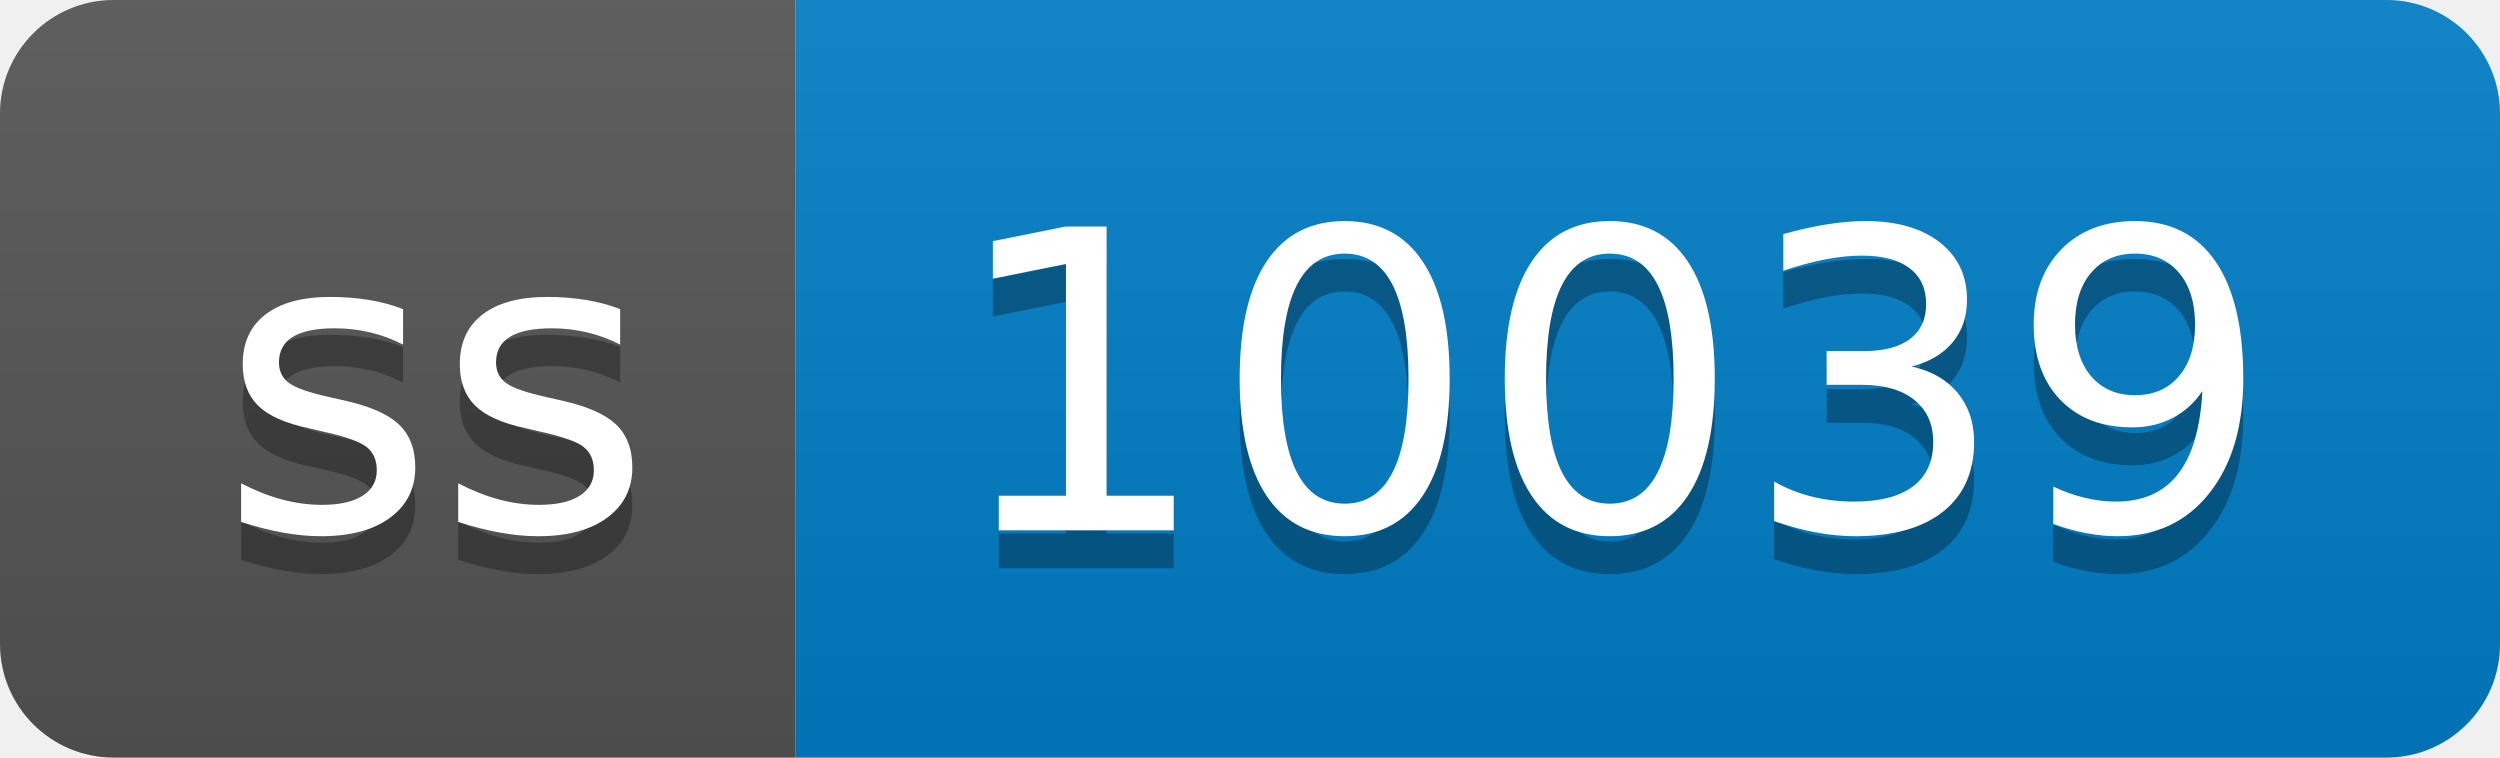
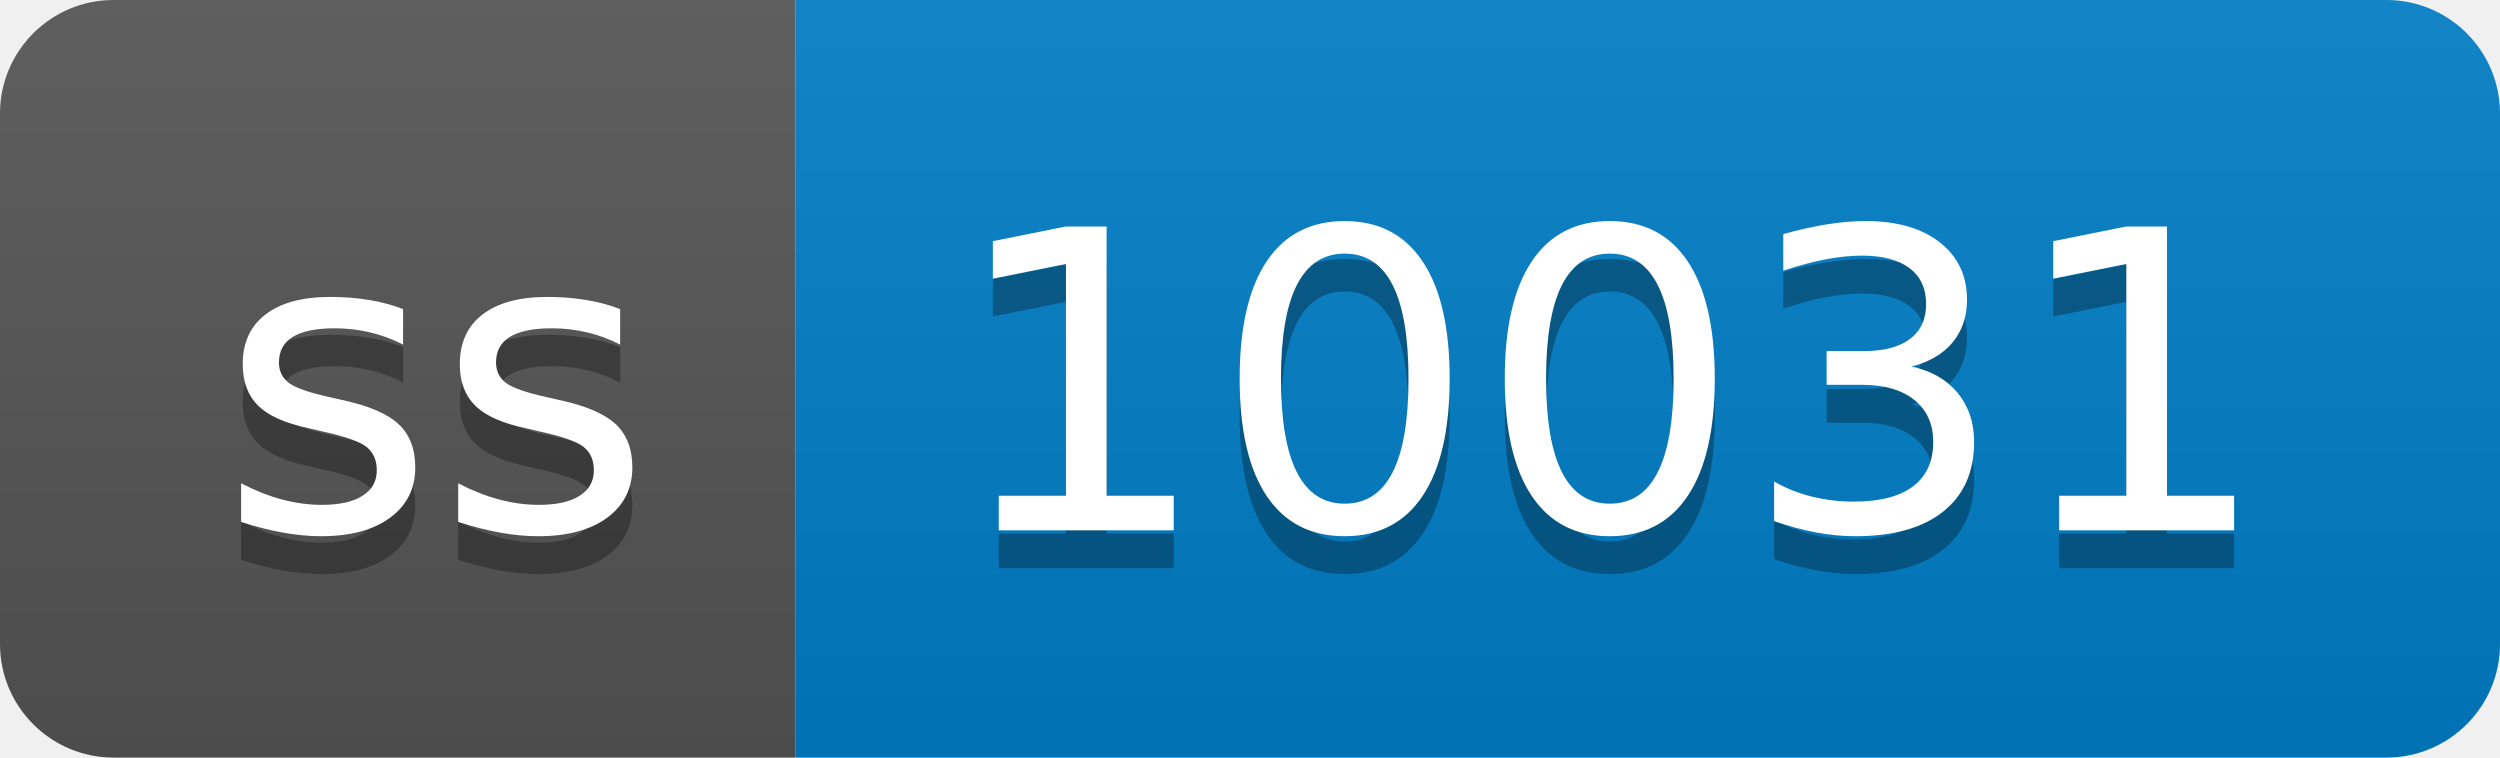
- <svg xmlns="http://www.w3.org/2000/svg" width="66" height="20" role="img" aria-label="ss: 10039">
+ <svg xmlns="http://www.w3.org/2000/svg" width="66" height="20" role="img" aria-label="ss: 10031">
  <linearGradient id="s" x2="0" y2="100%">
    <stop offset="0" stop-color="#bbb" stop-opacity=".1" />
    <stop offset="1" stop-opacity=".1" />
  </linearGradient>
  <clipPath id="r">
    <rect width="66" height="20" rx="3" fill="#fff" />
  </clipPath>
  <g clip-path="url(#r)">
    <rect width="21" height="20" fill="#555" />
    <rect x="21" width="45" height="20" fill="#007ec6" />
    <rect width="66" height="20" fill="url(#s)" />
  </g>
  <g fill="#fff" text-anchor="middle" font-family="Verdana,Geneva,DejaVu Sans,sans-serif" text-rendering="geometricPrecision" font-size="110">
    <text aria-hidden="true" x="115" y="150" fill="#010101" fill-opacity=".3" transform="scale(.1)" textLength="110">ss</text>
    <text x="115" y="140" transform="scale(.1)" fill="#fff" textLength="110">ss</text>
-     <text aria-hidden="true" x="425" y="150" fill="#010101" fill-opacity=".3" transform="scale(.1)" textLength="350">10039</text>
-     <text x="425" y="140" transform="scale(.1)" fill="#fff" textLength="350">10039</text>
+     <text aria-hidden="true" x="425" y="150" fill="#010101" fill-opacity=".3" transform="scale(.1)" textLength="350">10031</text>
+     <text x="425" y="140" transform="scale(.1)" fill="#fff" textLength="350">10031</text>
  </g>
</svg>
